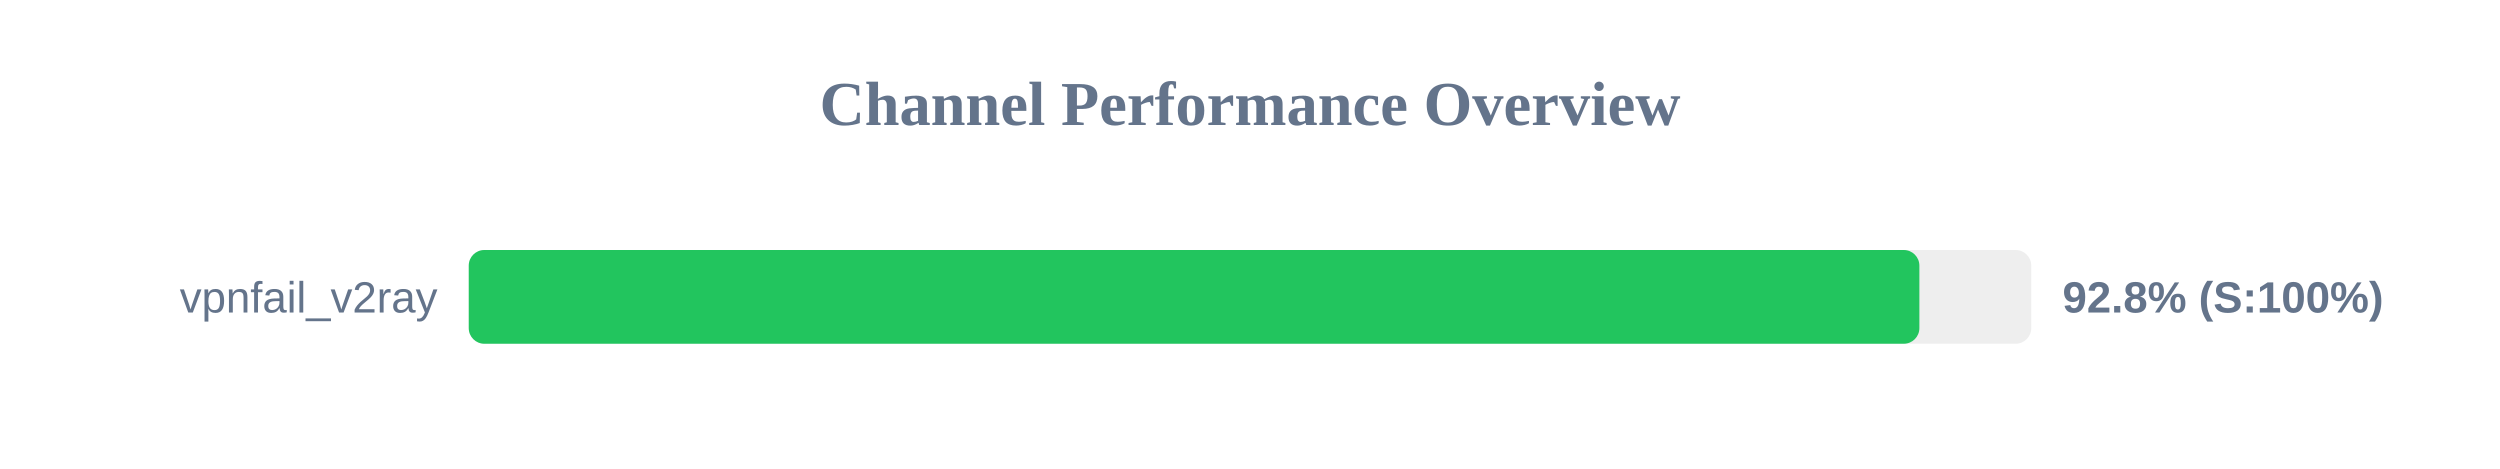
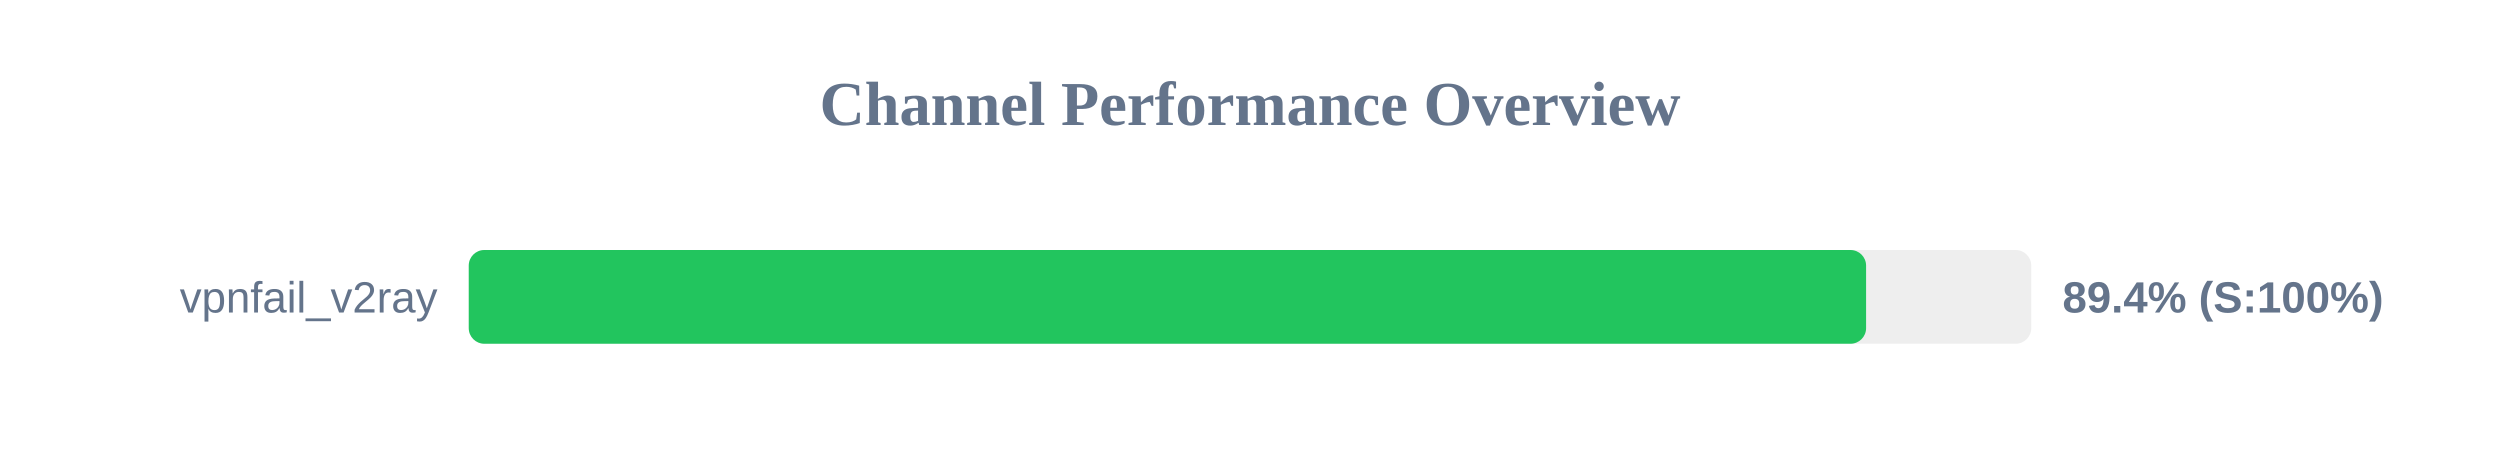
<svg xmlns="http://www.w3.org/2000/svg" width="800" height="150" version="1.1">
  <style>
        .row { font: 14px Arial; fill: #64748b; }
        .score { font: bold 14px Arial; fill: #64748b; }
    </style>
  <text x="400" y="40" text-anchor="middle" font-size="20px" font-weight="bold" fill="#64748b">Channel Performance Overview</text>
  <rect x="150" y="80" width="500" height="30" fill="#eee" rx="5" />
-   <rect x="150" y="80" width="464.2" height="30" fill="#22c55e" rx="5" />
+   <rect x="150" y="80" width="447.15" height="30" fill="#22c55e" rx="5" />
  <text x="140" y="100" text-anchor="end" class="row">vpnfail_v2ray</text>
-   <text x="660" y="100" text-anchor="start" class="score">92.8% (S:100%)</text>
+   <text x="660" y="100" text-anchor="start" class="score">89.4% (S:100%)</text>
</svg>
